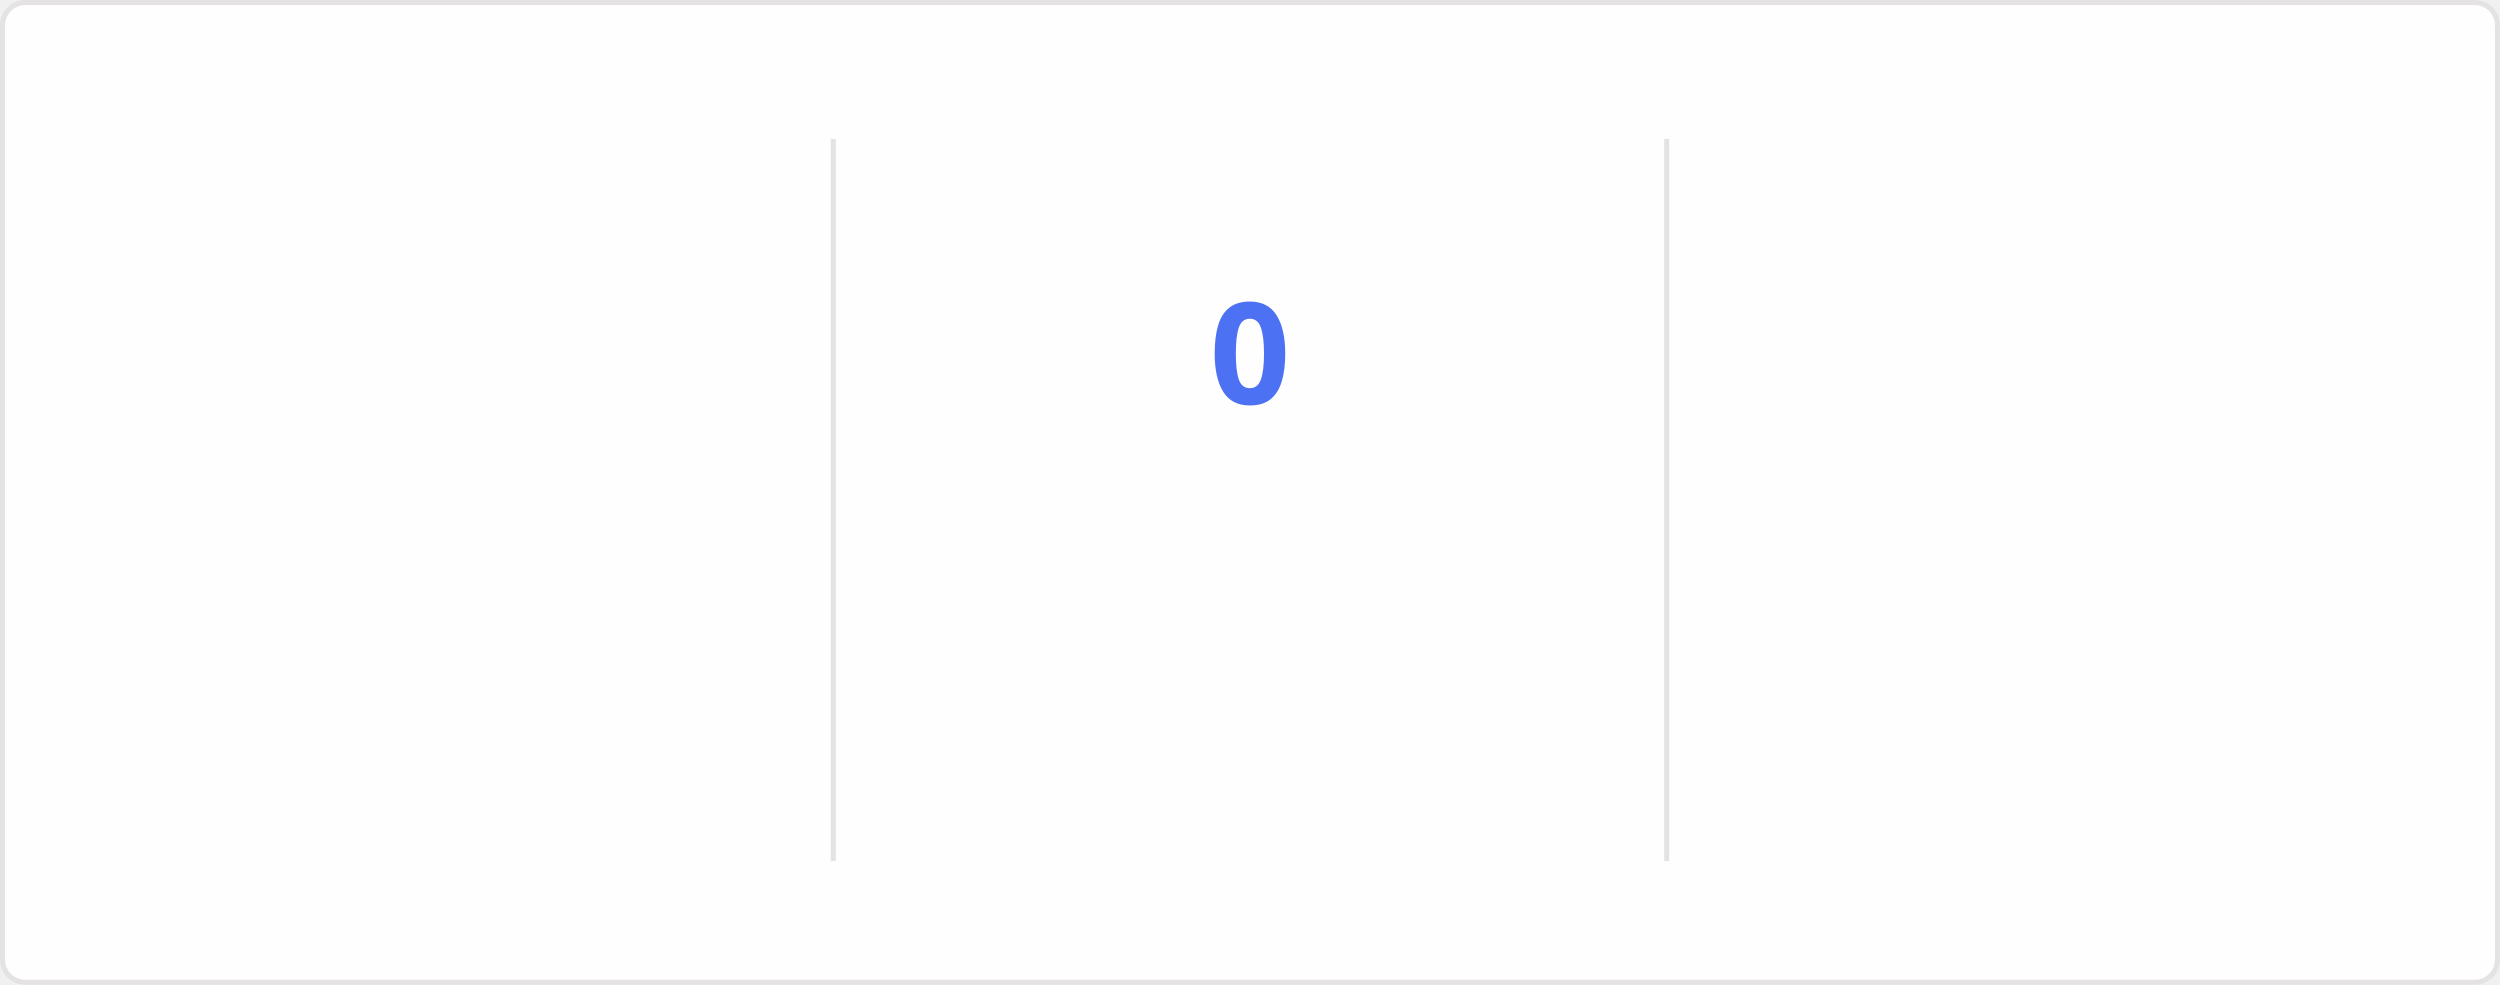
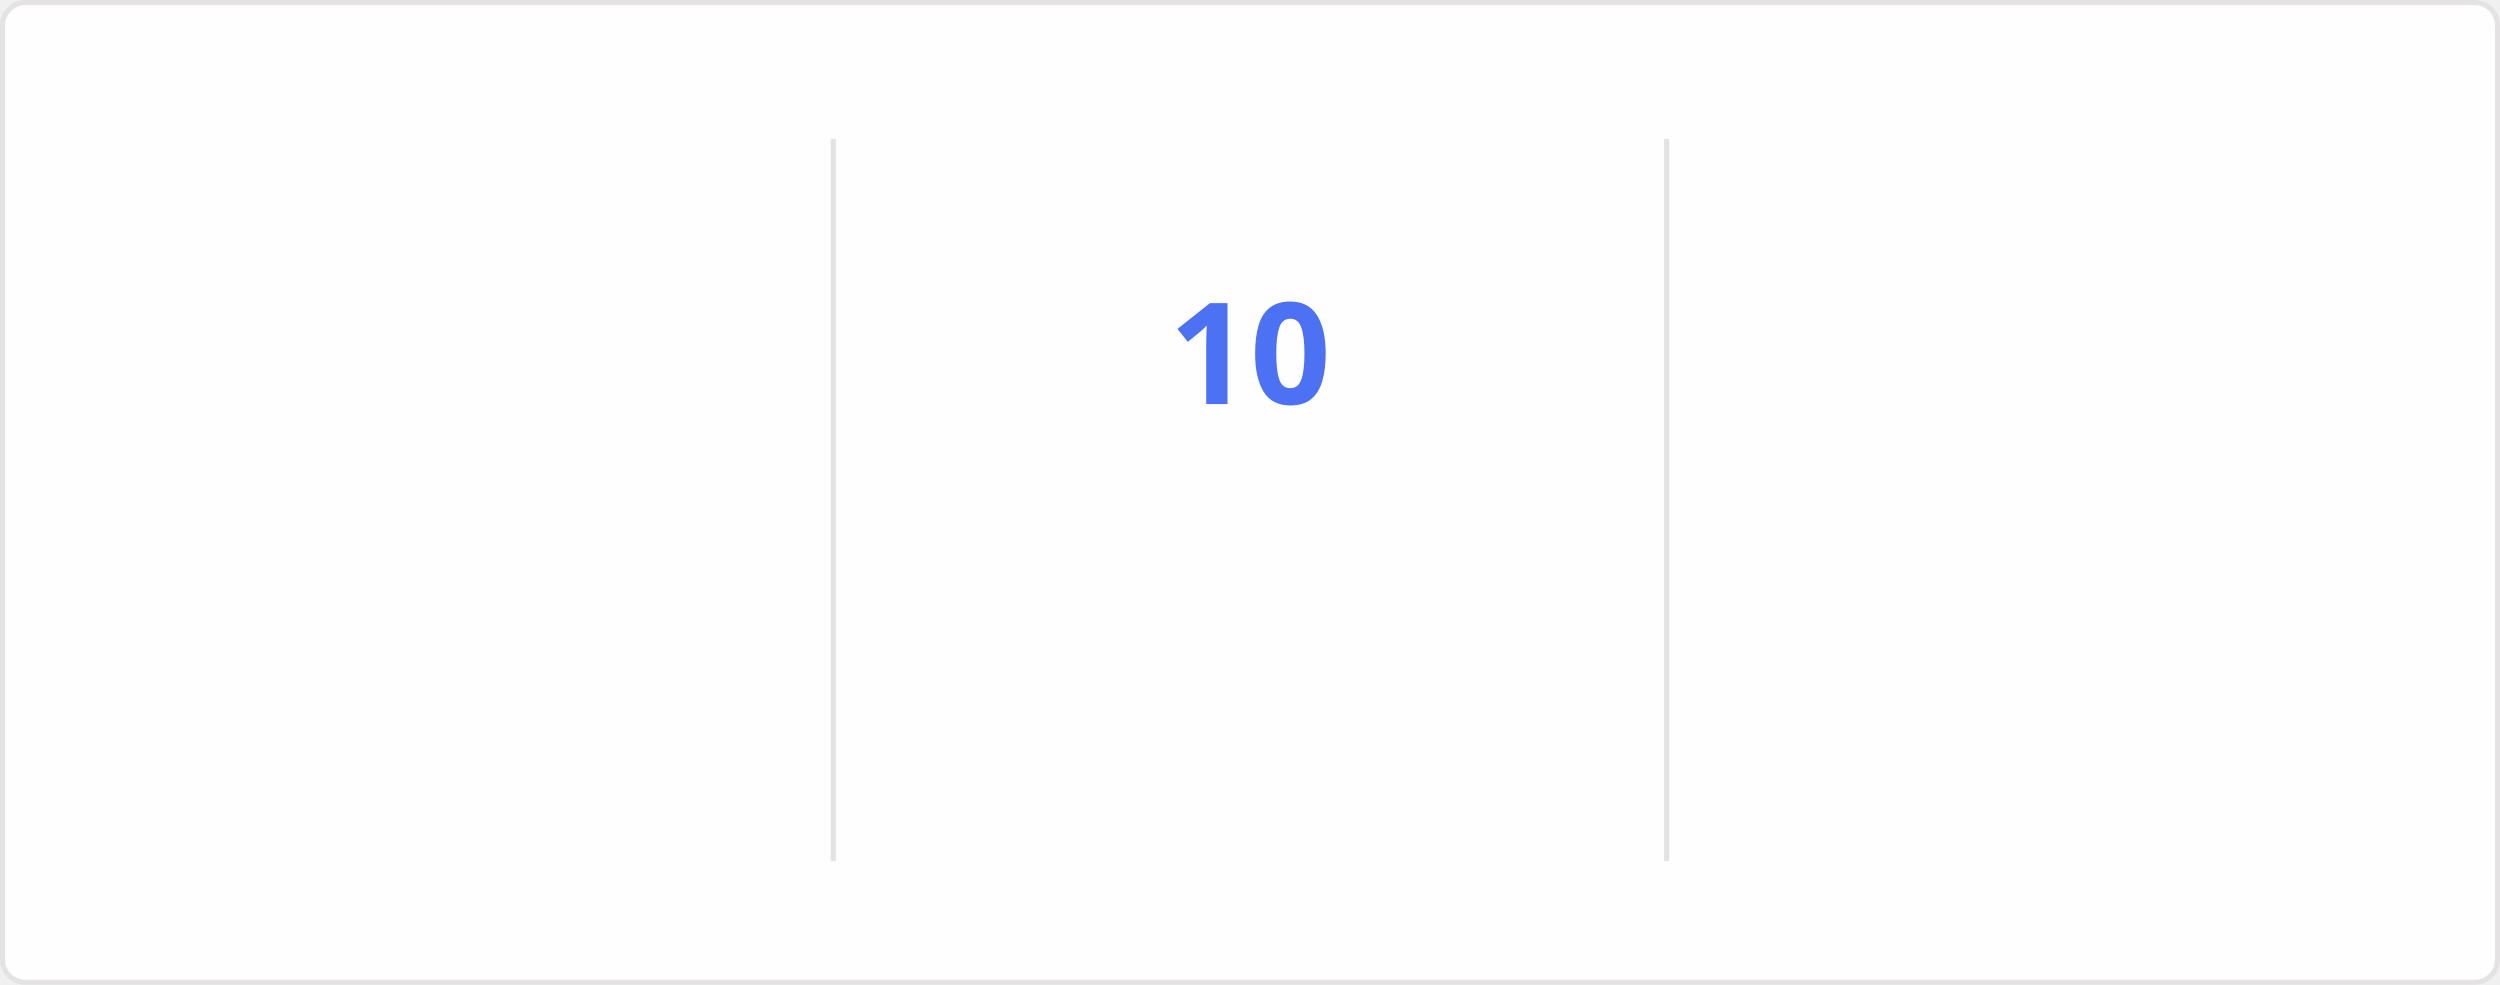
<svg xmlns="http://www.w3.org/2000/svg" style="isolation: isolate" viewBox="0 0 495 195" width="495px" height="195px" direction="ltr">
  <style>
    @keyframes currstreak {
      0% { font-size: 3px; opacity: 0.2; }
      80% { font-size: 34px; opacity: 1; }
      100% { font-size: 28px; opacity: 1; }
    }
    @keyframes fadein {
      0% { opacity: 0; }
      100% { opacity: 1; }
    }
    .big-number {
      font-family: "Segoe UI", Ubuntu, sans-serif;
      font-weight: 700;
      font-size: 28px;
      fill: #2f80ed;
    }
    .label {
      font-family: "Segoe UI", Ubuntu, sans-serif;
      font-weight: 400;
      font-size: 14px;
      fill: #2f80ed;
    }
    .range-text {
      font-family: "Segoe UI", Ubuntu, sans-serif;
      font-weight: 400;
      font-size: 12px;
      fill: #434d58;
    }
    .current-streak-num {
      font-family: "Segoe UI", Ubuntu, sans-serif;
      font-weight: 700;
      font-size: 28px;
      fill: #4c71f2;
    }</style>
  <defs>
    <clipPath id="outer_rectangle">
      <rect width="495" height="195" rx="4.5" />
    </clipPath>
    <mask id="mask_out_ring_behind_fire">
      <rect width="495" height="195" fill="white" />
      <ellipse id="mask-ellipse" cx="247.5" cy="32" rx="13" ry="18" fill="black" />
    </mask>
  </defs>
  <g clip-path="url(#outer_rectangle)">
    <g style="isolation: isolate">
      <rect fill="#fffefe" rx="4.5" x="0.5" y="0.5" width="494" height="194" stroke="#e4e2e2" />
    </g>
    <g style="isolation: isolate">
      <line x1="165" y1="28" x2="165" y2="170" vector-effect="non-scaling-stroke" stroke-width="1" stroke="#e4e2e2" stroke-linejoin="miter" stroke-linecap="square" stroke-miterlimit="3" />
      <line x1="330" y1="28" x2="330" y2="170" vector-effect="non-scaling-stroke" stroke-width="1" stroke="#e4e2e2" stroke-linejoin="miter" stroke-linecap="square" stroke-miterlimit="3" />
    </g>
    <g style="isolation: isolate">
      <g transform="translate(82.5, 48)">
        <text x="0" y="32" stroke-width="0" text-anchor="middle" class="big-number" style="opacity: 0; animation: fadein 0.5s linear forwards 0.6s">
            3.0K
          </text>
      </g>
      <g transform="translate(82.5, 84)">
        <text x="0" y="32" stroke-width="0" text-anchor="middle" class="label" style="opacity: 0; animation: fadein 0.5s linear forwards 0.7s">
            Total Contributions
          </text>
      </g>
      <g transform="translate(82.5, 114)">
        <text x="0" y="32" stroke-width="0" text-anchor="middle" class="range-text" style="opacity: 0; animation: fadein 0.5s linear forwards 0.8s">
            Jul 20 - Present
          </text>
      </g>
    </g>
    <g style="isolation: isolate">
      <g mask="url(#mask_out_ring_behind_fire)">
        <circle cx="247.5" cy="71" r="40" fill="none" stroke="#2f80ed" stroke-width="5" style="opacity: 0; animation: fadein 0.5s linear forwards 0.4s" />
      </g>
      <g transform="translate(247.5, 19.5)" stroke-opacity="0" style="opacity: 0; animation: fadein 0.5s linear forwards 0.6s">
        <path d="M -12 -0.5 L 15 -0.5 L 15 23.5 L -12 23.5 L -12 -0.5 Z" fill="none" />
        <path d="M 1.5 0.67 C 1.5 0.67 2.24 3.32 2.24 5.47 C 2.24 7.53 0.89 9.2 -1.17 9.2 C -3.23 9.2 -4.79 7.53 -4.79 5.47 L -4.76 5.11 C -6.78 7.51 -8 10.62 -8 13.99 C -8 18.41 -4.42 22 0 22 C 4.42 22 8 18.41 8 13.99 C 8 8.6 5.41 3.79 1.5 0.67 Z M -0.29 19 C -2.07 19 -3.51 17.6 -3.51 15.86 C -3.51 14.24 -2.46 13.1 -0.7 12.74 C 1.07 12.38 2.9 11.53 3.92 10.16 C 4.31 11.45 4.51 12.81 4.51 14.2 C 4.51 16.85 2.36 19 -0.29 19 Z" fill="#2f80ed" stroke-opacity="0" />
      </g>
      <g transform="translate(247.5, 48)">
        <text x="0" y="32" stroke-width="0" text-anchor="middle" class="current-streak-num" style="animation: currstreak 0.6s linear forwards">
-             0
+             10
          </text>
      </g>
      <g transform="translate(247.5, 108)">
        <text x="0" y="32" stroke-width="0" text-anchor="middle" class="label" style="opacity: 0; animation: fadein 0.5s linear forwards 0.9s">
            Current Streak
          </text>
      </g>
      <g transform="translate(247.5, 145)">
        <text x="0" y="21" stroke-width="0" text-anchor="middle" class="range-text" style="opacity: 0; animation: fadein 0.5s linear forwards 0.9s">
-             0 days
+             Jul 10 - Jul 19
          </text>
      </g>
    </g>
    <g style="isolation: isolate">
      <g transform="translate(412.5, 48)">
        <text x="0" y="32" stroke-width="0" text-anchor="middle" class="big-number" style="opacity: 0; animation: fadein 0.5s linear forwards 1.2s">
            18
          </text>
      </g>
      <g transform="translate(412.5, 84)">
        <text x="0" y="32" stroke-width="0" text-anchor="middle" class="label" style="opacity: 0; animation: fadein 0.5s linear forwards 1.3s">
            Longest Streak
          </text>
      </g>
      <g transform="translate(412.5, 114)">
        <text x="0" y="32" stroke-width="0" text-anchor="middle" class="range-text" style="opacity: 0; animation: fadein 0.5s linear forwards 1.4s">
            Jun 10 - Jun 27
          </text>
      </g>
    </g>
  </g>
</svg>
